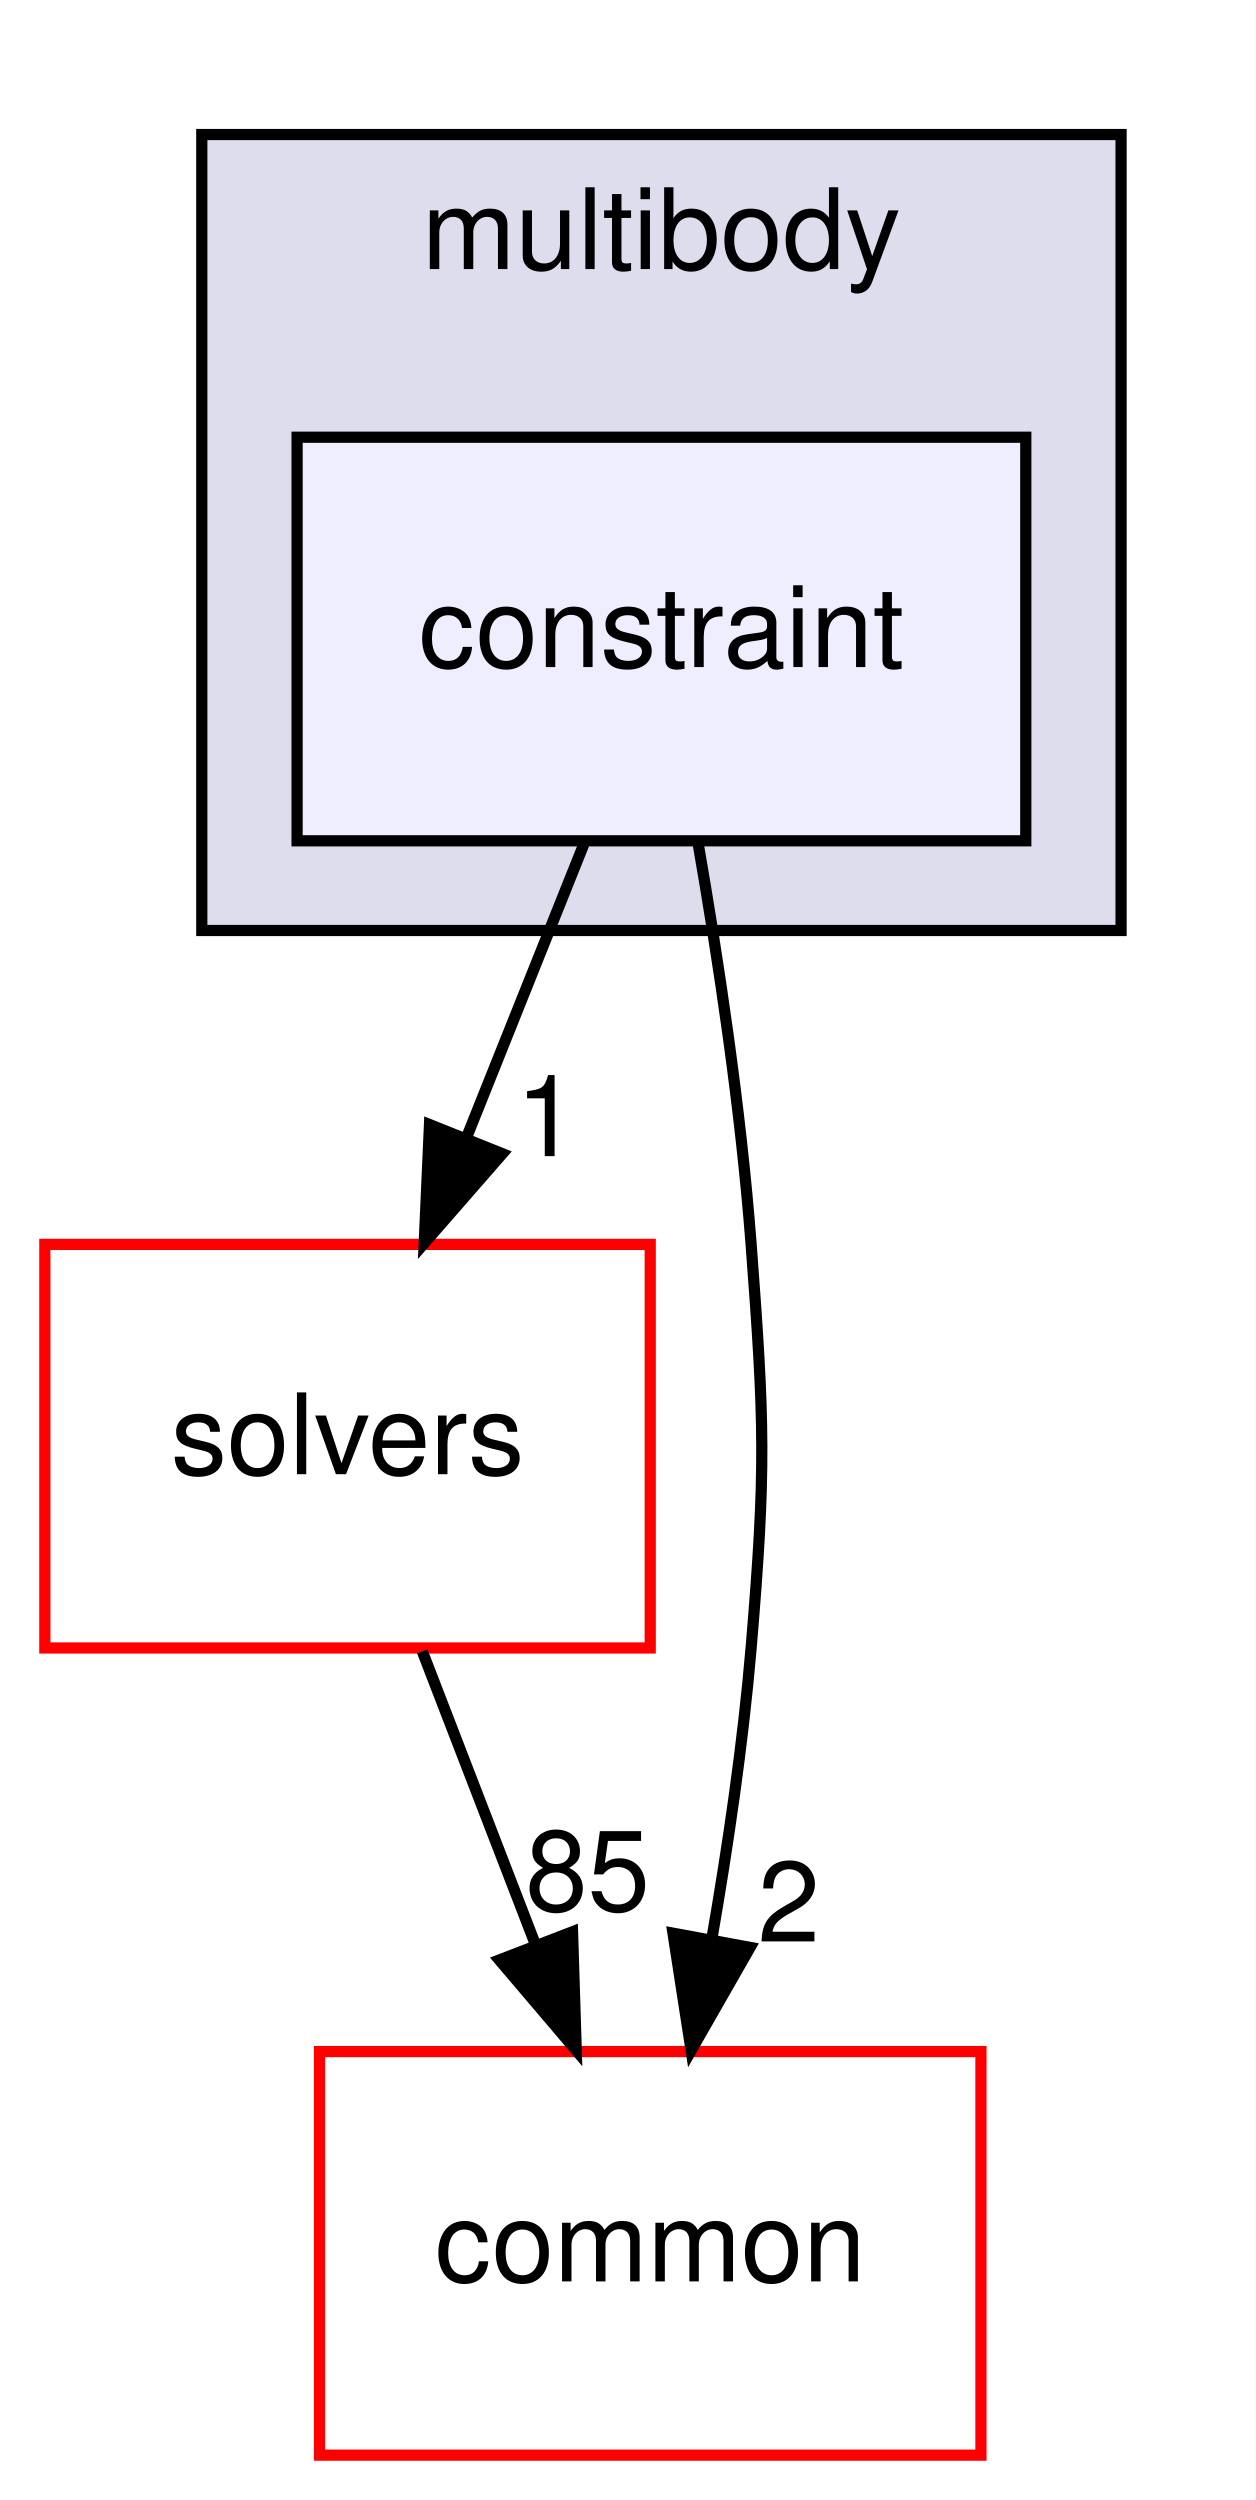
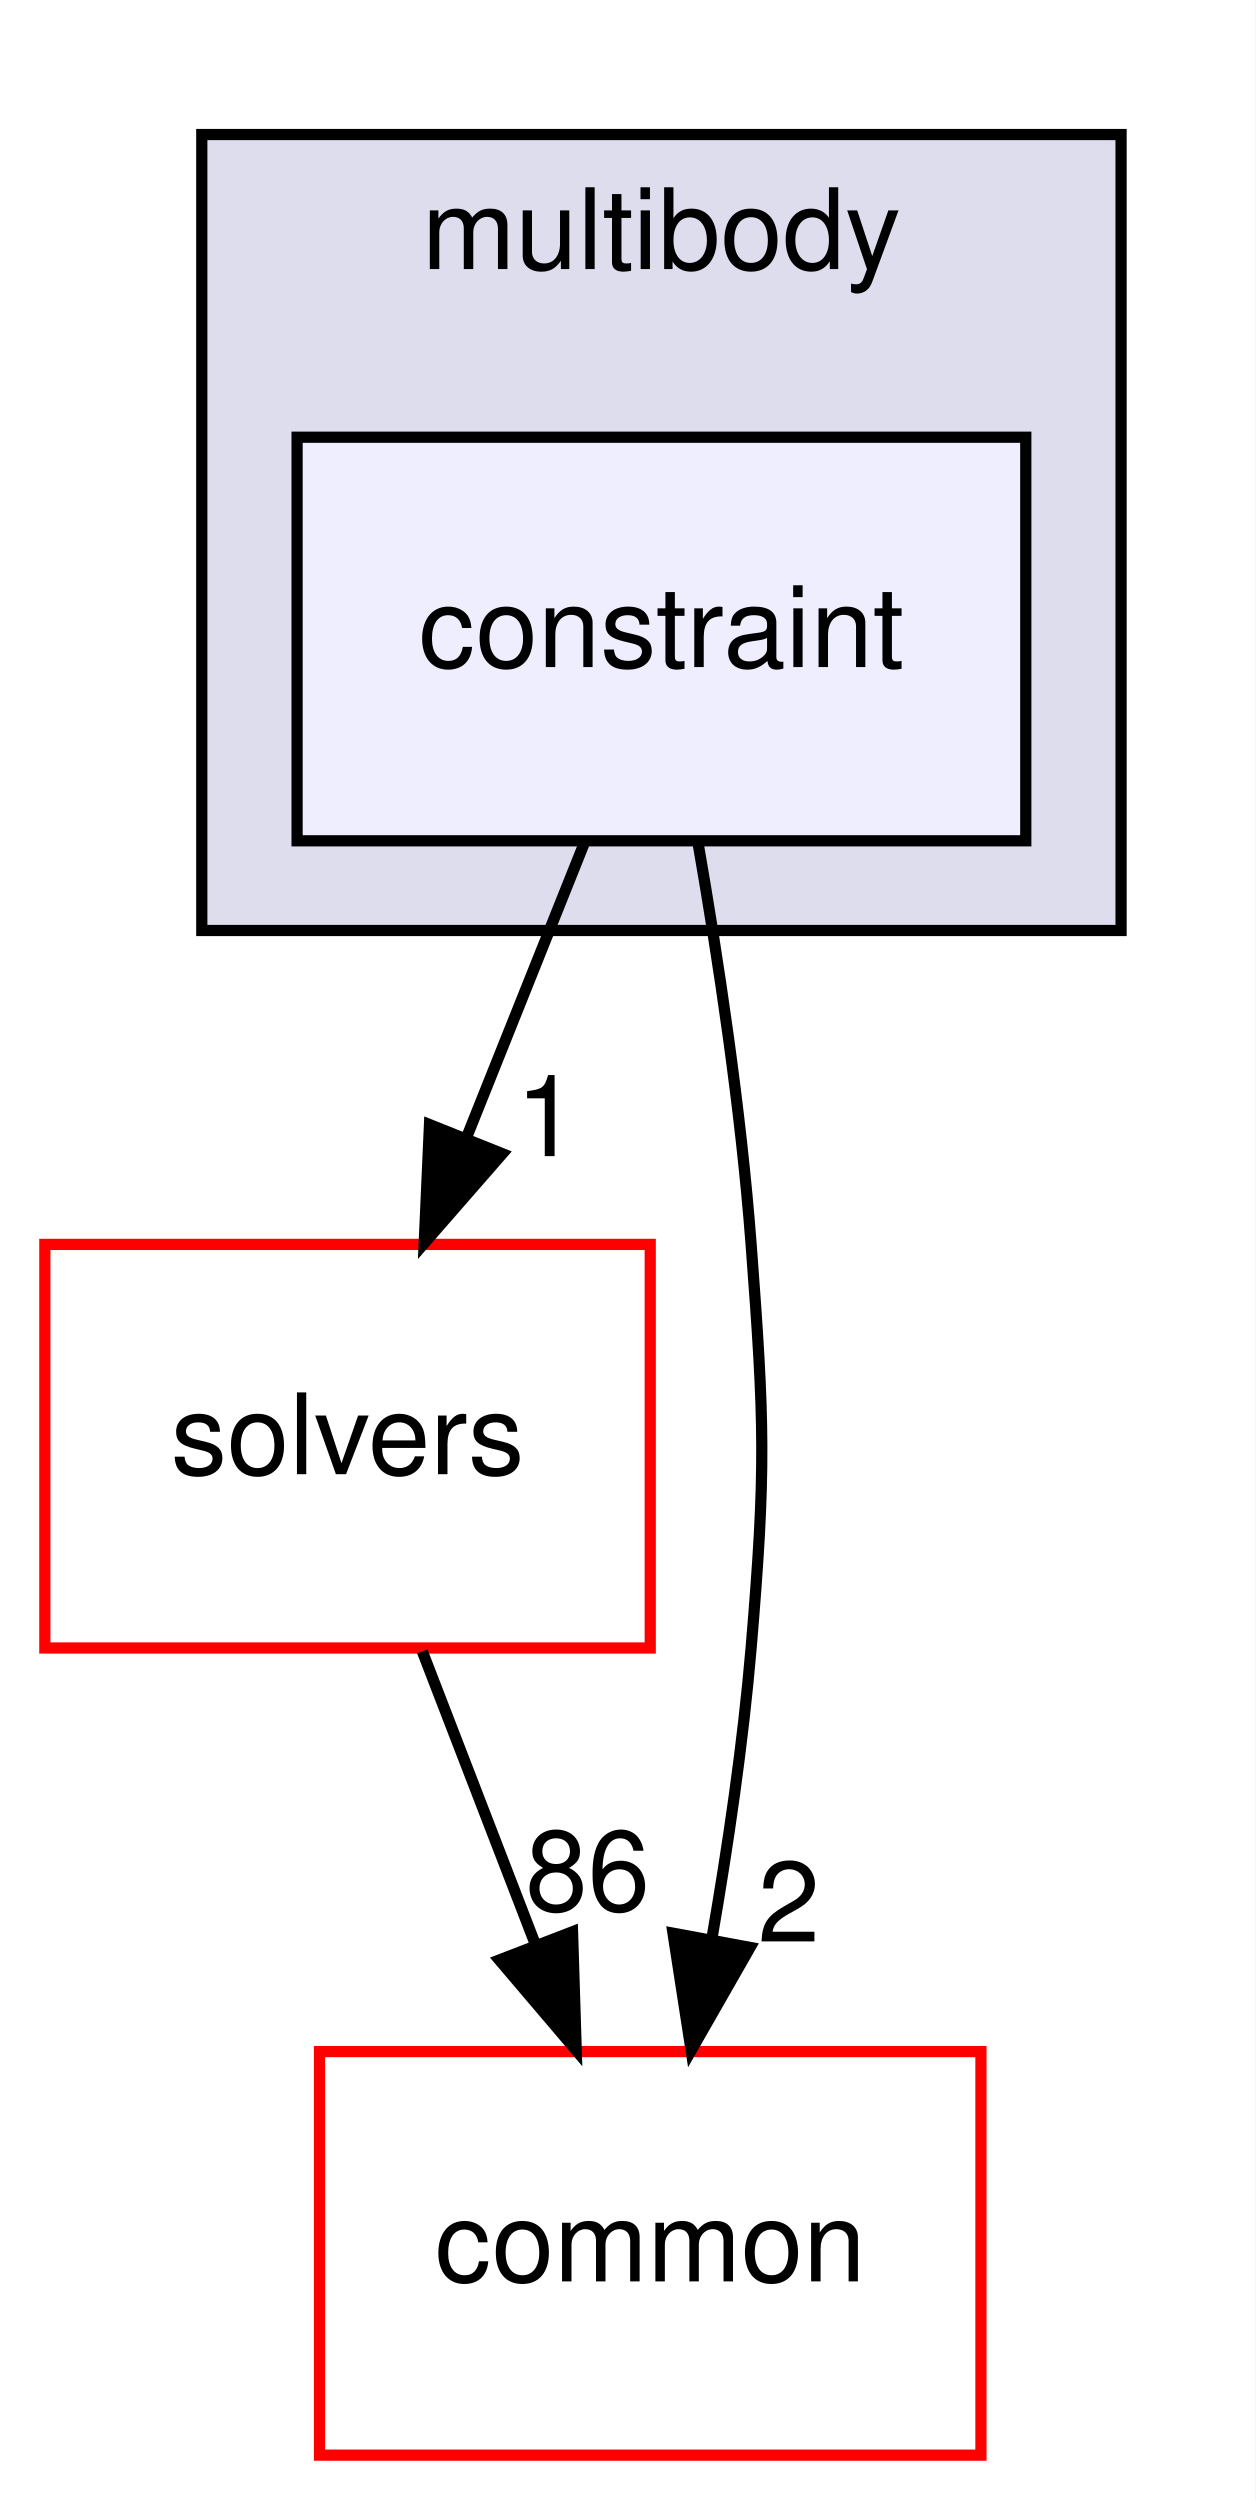
<svg xmlns="http://www.w3.org/2000/svg" xmlns:xlink="http://www.w3.org/1999/xlink" width="112pt" height="223pt" viewBox="0.00 0.00 112.00 223.00">
  <g id="graph0" class="graph" transform="scale(1 1) rotate(0) translate(4 219)">
    <polygon fill="white" stroke="transparent" points="-4,4 -4,-219 108,-219 108,4 -4,4" />
    <g id="clust1" class="cluster">
      <g id="a_clust1">
        <a xlink:href="dir_39b8b3c6654246a9c12332c930bc7d3f.html" target="_top" xlink:title="multibody">
          <polygon fill="#ddddee" stroke="black" points="14,-136 14,-207 96,-207 96,-136 14,-136" />
          <text text-anchor="middle" x="55" y="-195" font-family="Helvetica,sans-Serif" font-size="10.00">multibody</text>
        </a>
      </g>
    </g>
    <g id="node1" class="node">
      <g id="a_node1">
        <a xlink:href="dir_cb63546e0aebdabb2027b3ff3a92f98a.html" target="_top" xlink:title="constraint">
          <polygon fill="#eeeeff" stroke="black" points="87.5,-180 22.5,-180 22.5,-144 87.5,-144 87.5,-180" />
          <text text-anchor="middle" x="55" y="-159.5" font-family="Helvetica,sans-Serif" font-size="10.00">constraint</text>
        </a>
      </g>
    </g>
    <g id="node2" class="node">
      <g id="a_node2">
        <a xlink:href="dir_c86b501450b8b8b59405c286cb030cc3.html" target="_top" xlink:title="solvers">
          <polygon fill="white" stroke="red" points="54,-108 0,-108 0,-72 54,-72 54,-108" />
          <text text-anchor="middle" x="27" y="-87.5" font-family="Helvetica,sans-Serif" font-size="10.00">solvers</text>
        </a>
      </g>
    </g>
    <g id="edge2" class="edge">
      <path fill="none" stroke="black" d="M48.08,-143.7C44.93,-135.81 41.12,-126.3 37.62,-117.55" />
      <polygon fill="black" stroke="black" points="40.81,-116.09 33.84,-108.1 34.31,-118.69 40.81,-116.09" />
      <g id="a_edge2-headlabel">
        <a xlink:href="dir_000065_000081.html" target="_top" xlink:title="1">
          <text text-anchor="middle" x="44.78" y="-115.87" font-family="Helvetica,sans-Serif" font-size="10.00">1</text>
        </a>
      </g>
    </g>
    <g id="node3" class="node">
      <g id="a_node3">
        <a xlink:href="dir_a36da230f0956f48b11c85f7d599788f.html" target="_top" xlink:title="common">
          <polygon fill="white" stroke="red" points="83.5,-36 24.5,-36 24.5,0 83.5,0 83.5,-36" />
          <text text-anchor="middle" x="54" y="-15.5" font-family="Helvetica,sans-Serif" font-size="10.00">common</text>
        </a>
      </g>
    </g>
    <g id="edge3" class="edge">
      <path fill="none" stroke="black" d="M58.25,-143.89C60.05,-133.54 62.09,-120.06 63,-108 64.2,-92.04 64.34,-87.94 63,-72 62.28,-63.5 60.93,-54.31 59.49,-46.01" />
      <polygon fill="black" stroke="black" points="62.91,-45.29 57.65,-36.09 56.03,-46.56 62.91,-45.29" />
      <g id="a_edge3-headlabel">
        <a xlink:href="dir_000065_000006.html" target="_top" xlink:title="2">
          <text text-anchor="middle" x="66.36" y="-45.81" font-family="Helvetica,sans-Serif" font-size="10.00">2</text>
        </a>
      </g>
    </g>
    <g id="edge1" class="edge">
      <path fill="none" stroke="black" d="M33.67,-71.7C36.71,-63.81 40.38,-54.3 43.76,-45.55" />
      <polygon fill="black" stroke="black" points="47.07,-46.69 47.4,-36.1 40.54,-44.17 47.07,-46.69" />
      <g id="a_edge1-headlabel">
-         <a xlink:href="dir_000081_000006.html" target="_top" xlink:title="85">
-           <text text-anchor="middle" x="48.42" y="-48.57" font-family="Helvetica,sans-Serif" font-size="10.00">85</text>
+         <a xlink:href="dir_000081_000006.html" target="_top" xlink:title="86">
+           <text text-anchor="middle" x="48.42" y="-48.57" font-family="Helvetica,sans-Serif" font-size="10.00">86</text>
        </a>
      </g>
    </g>
  </g>
</svg>
